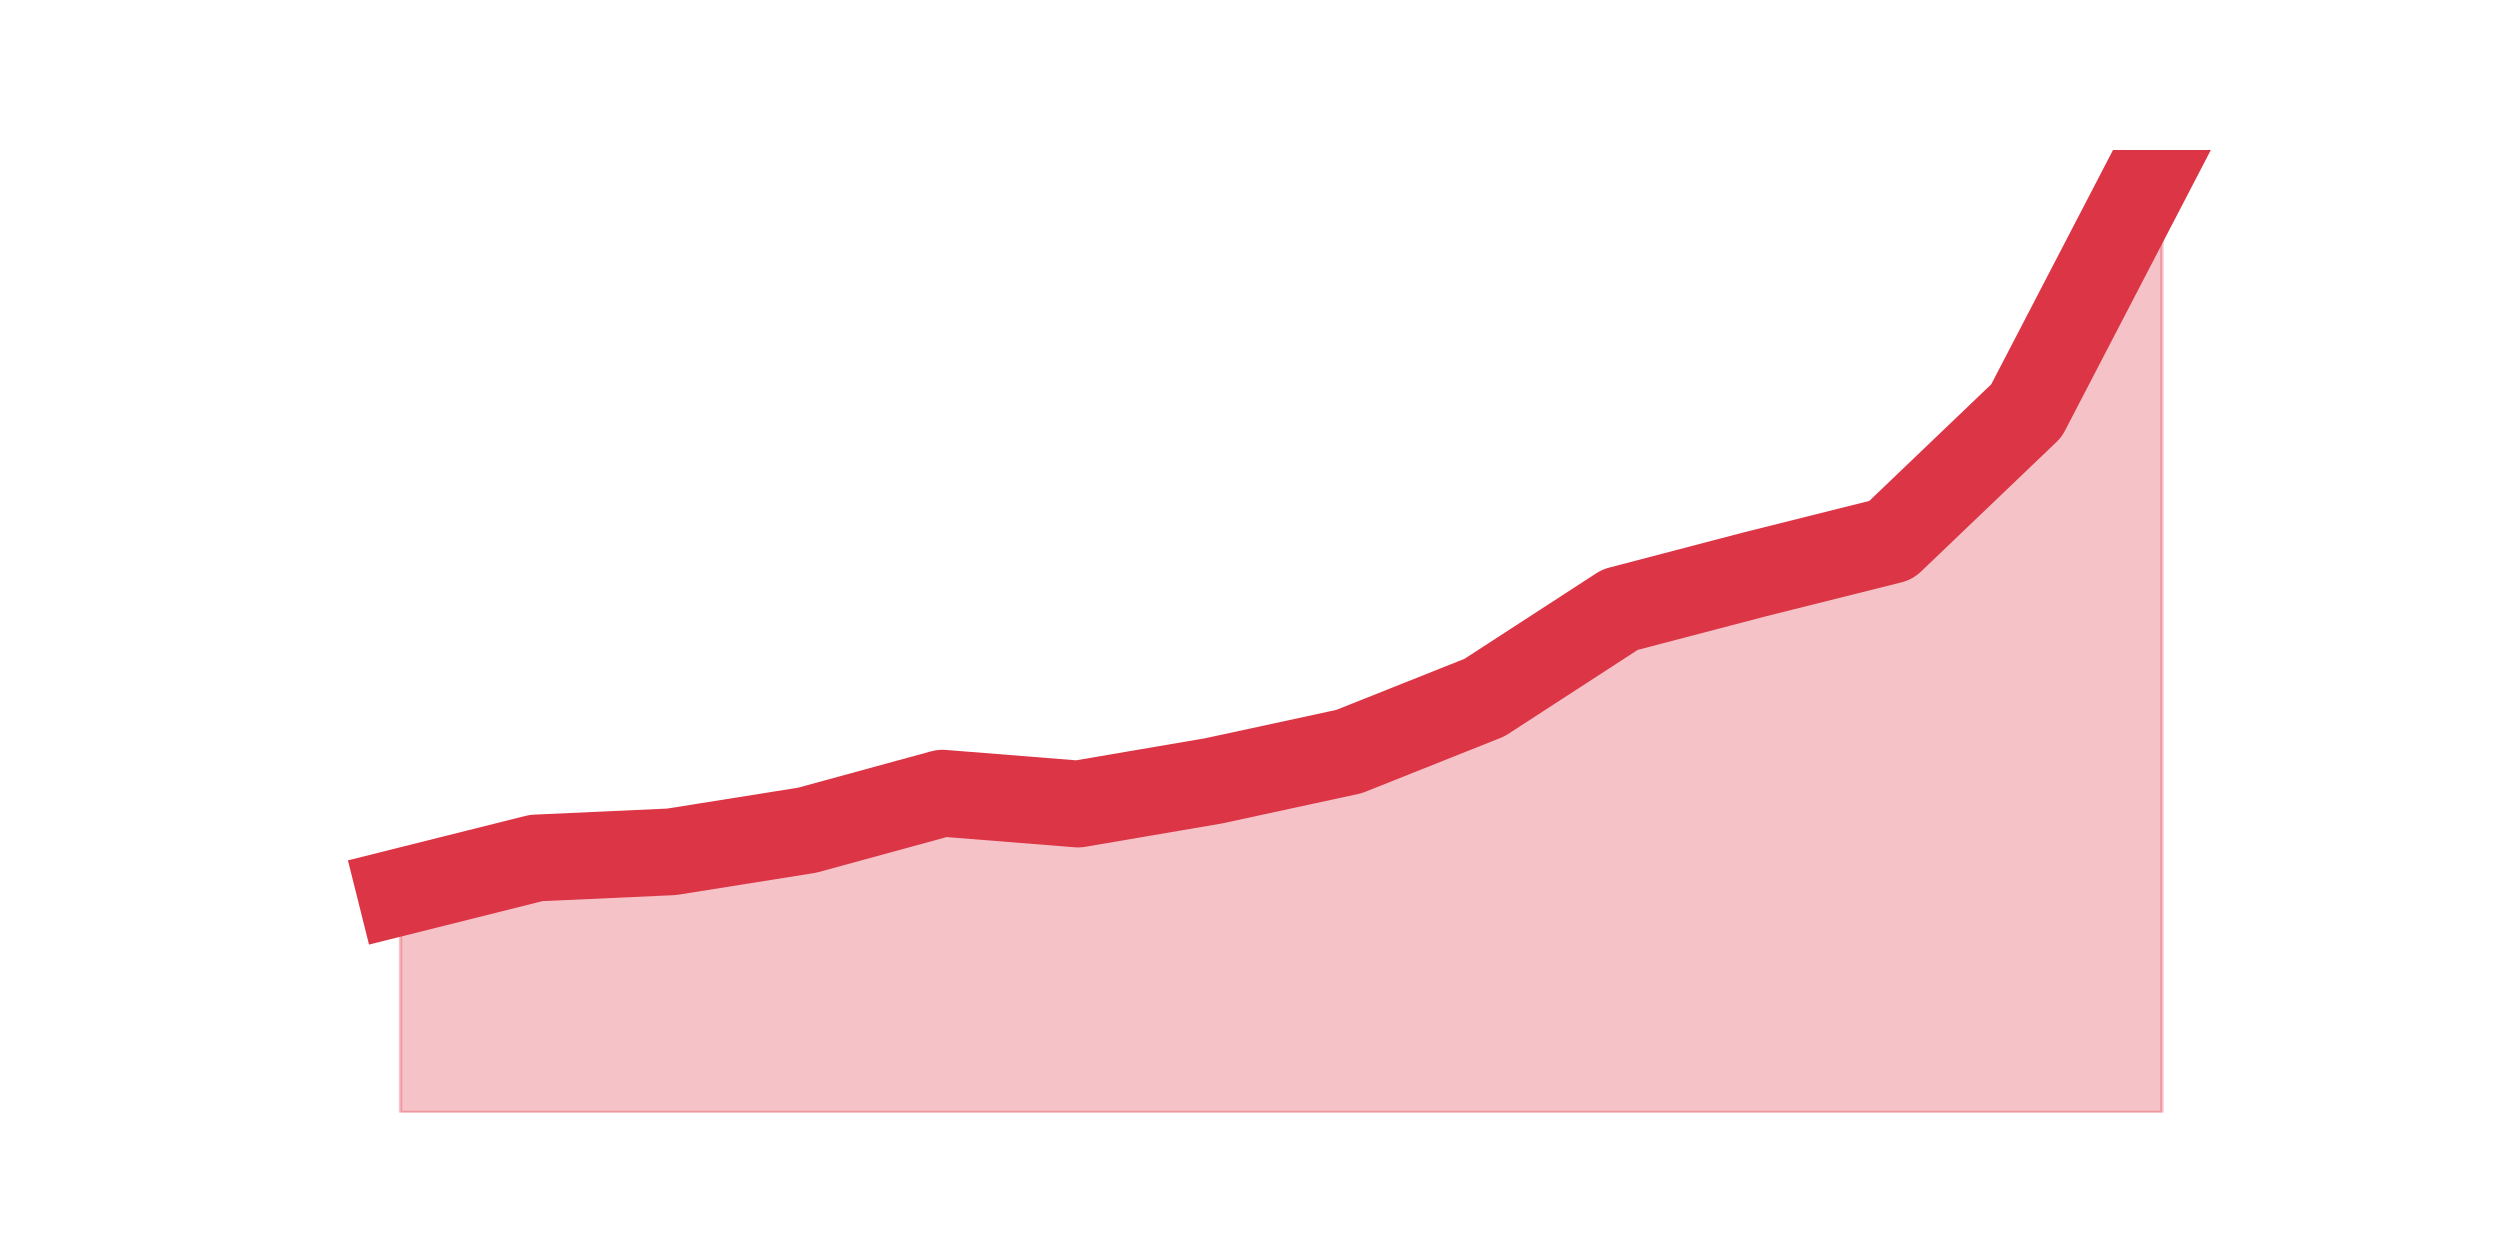
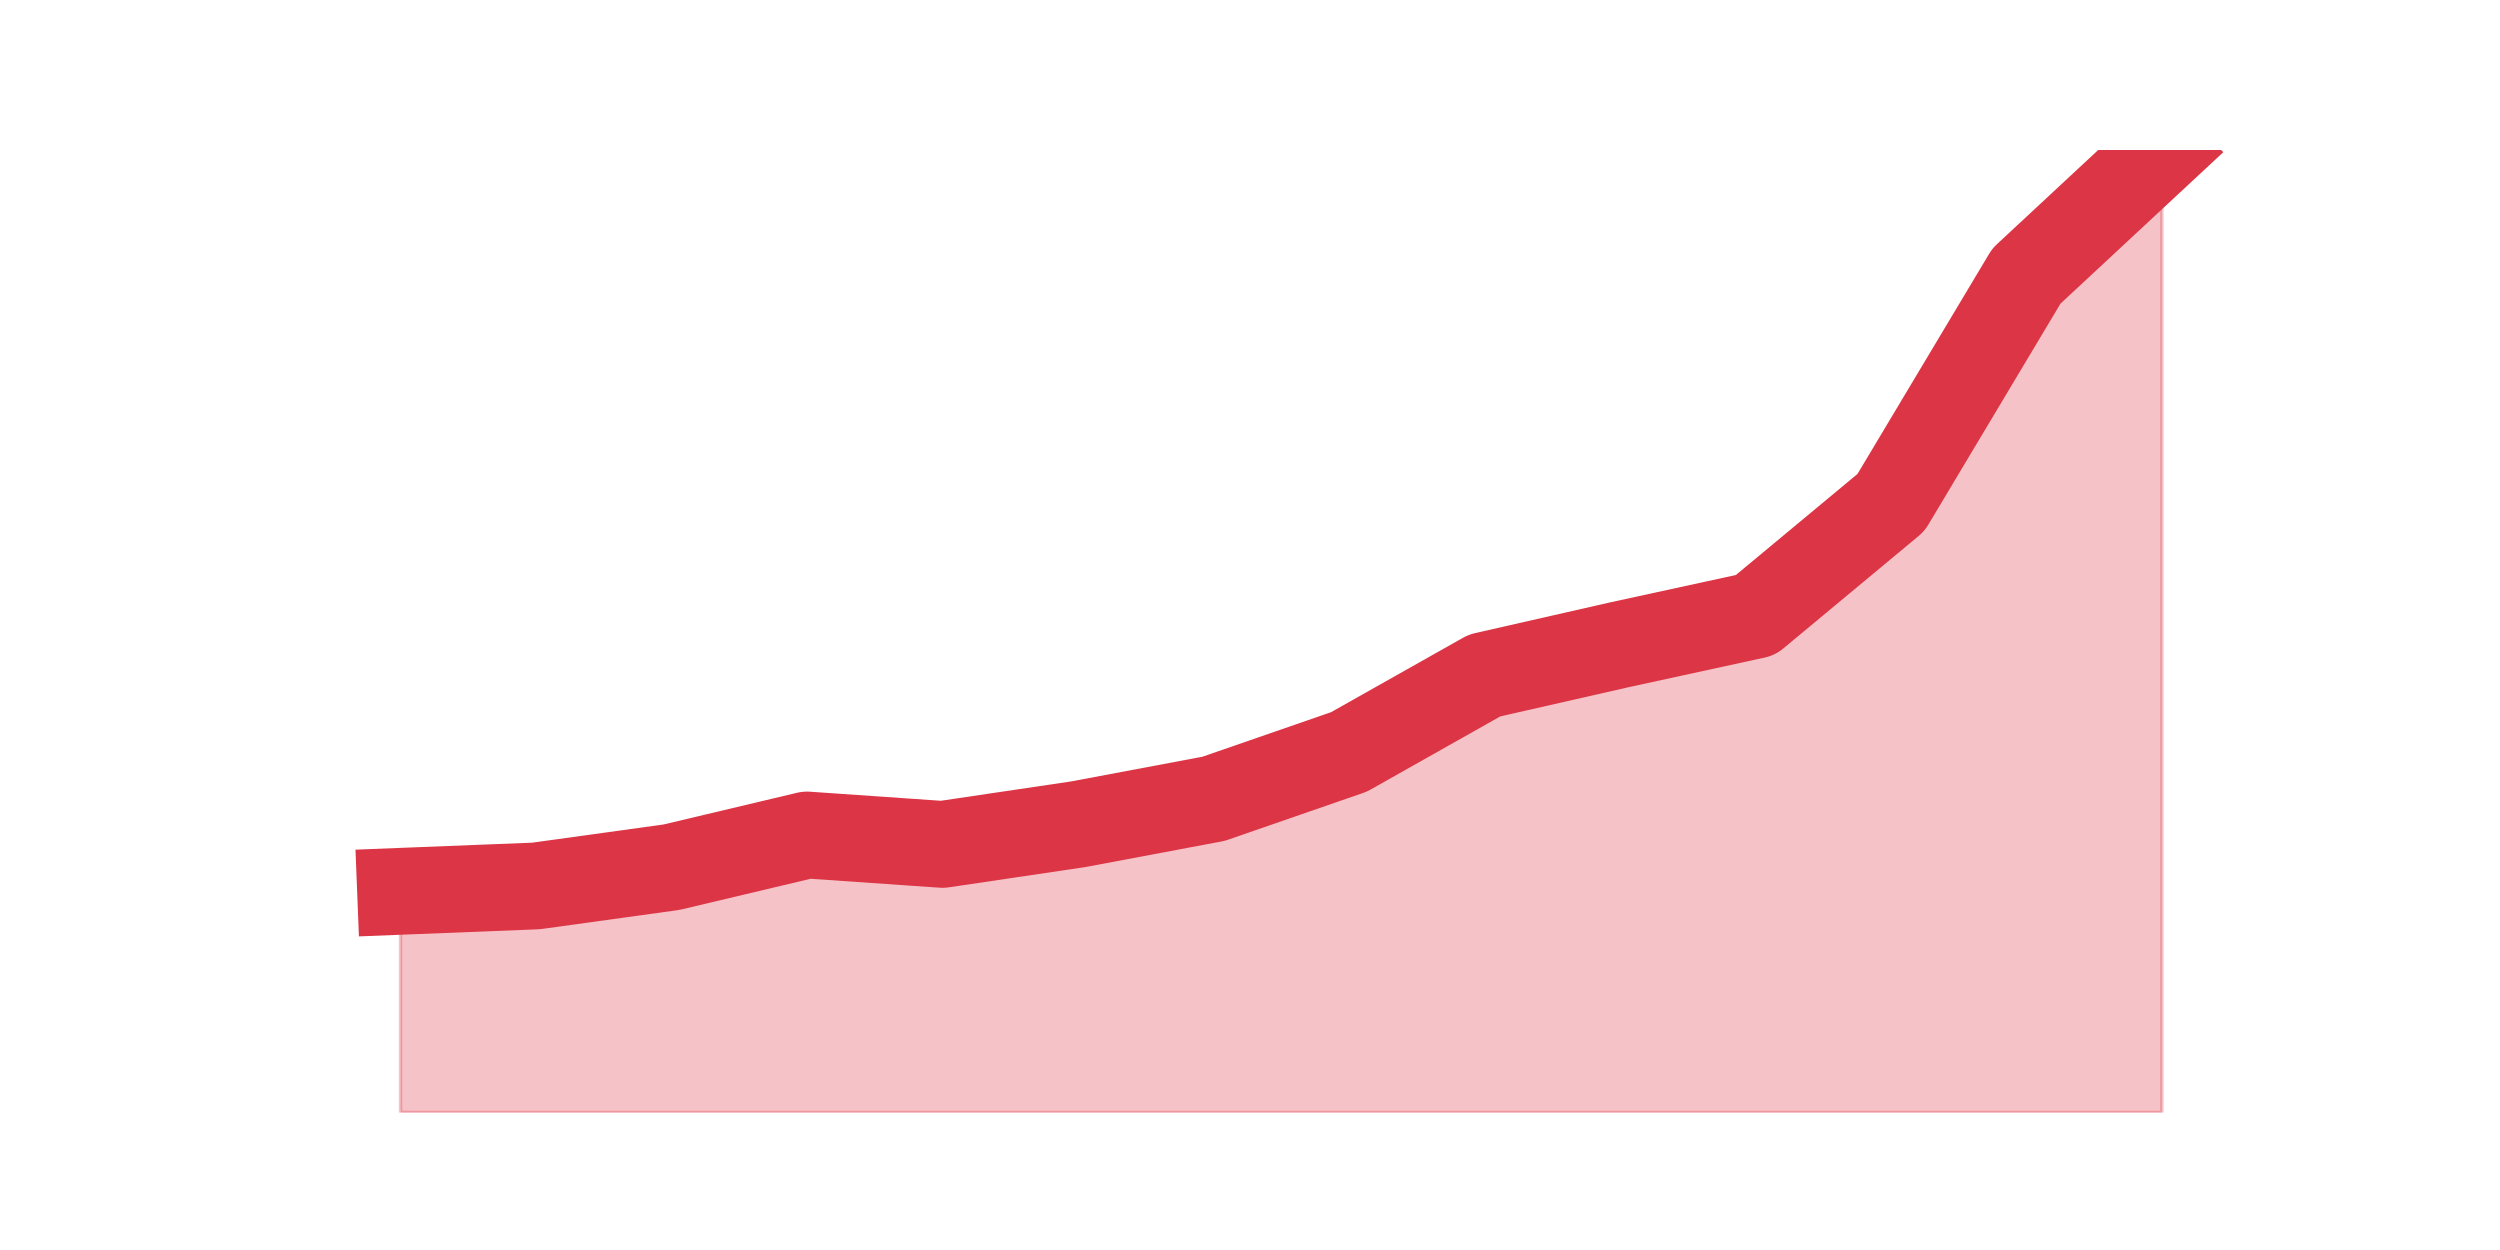
<svg xmlns="http://www.w3.org/2000/svg" xmlns:xlink="http://www.w3.org/1999/xlink" height="360pt" version="1.1" viewBox="0 0 720 360" width="720pt">
  <defs>
    <style type="text/css">*{stroke-linecap:butt;stroke-linejoin:round;}</style>
  </defs>
  <g id="figure_1">
    <g id="patch_1">
      <path d="M 0 360  L 720 360  L 720 0  L 0 0  z " style="fill:none;" />
    </g>
    <g id="axes_1">
      <g id="matplotlib.axis_1" />
      <g id="matplotlib.axis_2" />
      <g id="PolyCollection_1">
        <defs>
-           <path d="M 115.364 -103.125  L 115.364 -39.6  L 154.385 -39.6  L 193.406 -39.6  L 232.427 -39.6  L 271.448 -39.6  L 310.469 -39.6  L 349.49 -39.6  L 388.51 -39.6  L 427.531 -39.6  L 466.552 -39.6  L 505.573 -39.6  L 544.594 -39.6  L 583.615 -39.6  L 622.636 -39.6  L 622.636 -316.8  L 622.636 -316.8  L 583.615 -241.725  L 544.594 -204.41  L 505.573 -194.637  L 466.552 -184.419  L 427.531 -159.098  L 388.51 -143.55  L 349.49 -135.11  L 310.469 -128.446  L 271.448 -131.556  L 232.427 -120.894  L 193.406 -114.675  L 154.385 -112.898  L 115.364 -103.125  z " id="m06435534e1" style="stroke:#dc3545;stroke-opacity:0.3;" />
+           <path d="M 115.364 -103.302  L 115.364 -39.6  L 154.385 -39.6  L 193.406 -39.6  L 232.427 -39.6  L 271.448 -39.6  L 310.469 -39.6  L 349.49 -39.6  L 388.51 -39.6  L 427.531 -39.6  L 466.552 -39.6  L 505.573 -39.6  L 544.594 -39.6  L 583.615 -39.6  L 622.636 -39.6  L 622.636 -316.8  L 622.636 -316.8  L 583.615 -280.509  L 544.594 -215.263  L 505.573 -182.833  L 466.552 -174.339  L 427.531 -165.46  L 388.51 -143.453  L 349.49 -129.941  L 310.469 -122.606  L 271.448 -116.814  L 232.427 -119.517  L 193.406 -110.251  L 154.385 -104.846  L 115.364 -103.302  z " id="m2b31a7fa1e" style="stroke:#dc3545;stroke-opacity:0.3;" />
        </defs>
-         <g clip-path="url(#p0dbc2eceec)">
-           <use style="fill:#dc3545;fill-opacity:0.3;stroke:#dc3545;stroke-opacity:0.3;" x="0" xlink:href="#m06435534e1" y="360" />
+         <g clip-path="url(#pbe19cbc64e)">
+           <use style="fill:#dc3545;fill-opacity:0.3;stroke:#dc3545;stroke-opacity:0.3;" x="0" xlink:href="#m2b31a7fa1e" y="360" />
        </g>
      </g>
      <g id="line2d_1">
-         <path clip-path="url(#p0dbc2eceec)" d="M 115.364 256.875  L 154.385 247.102  L 193.406 245.325  L 232.427 239.106  L 271.448 228.444  L 310.469 231.554  L 349.49 224.89  L 388.51 216.45  L 427.531 200.902  L 466.552 175.581  L 505.573 165.363  L 544.594 155.59  L 583.615 118.275  L 622.636 43.2  " style="fill:none;stroke:#dc3545;stroke-linecap:square;stroke-width:25;" />
+         <path clip-path="url(#pbe19cbc64e)" d="M 115.364 256.698  L 154.385 255.154  L 193.406 249.749  L 232.427 240.483  L 271.448 243.186  L 310.469 237.394  L 349.49 230.059  L 388.51 216.547  L 427.531 194.54  L 466.552 185.661  L 505.573 177.167  L 544.594 144.737  L 583.615 79.491  L 622.636 43.2  " style="fill:none;stroke:#dc3545;stroke-linecap:square;stroke-width:25;" />
      </g>
    </g>
  </g>
  <defs>
-     <clipPath id="p0dbc2eceec">
+     <clipPath id="pbe19cbc64e">
      <rect height="277.2" width="558" x="90" y="43.2" />
    </clipPath>
  </defs>
</svg>
